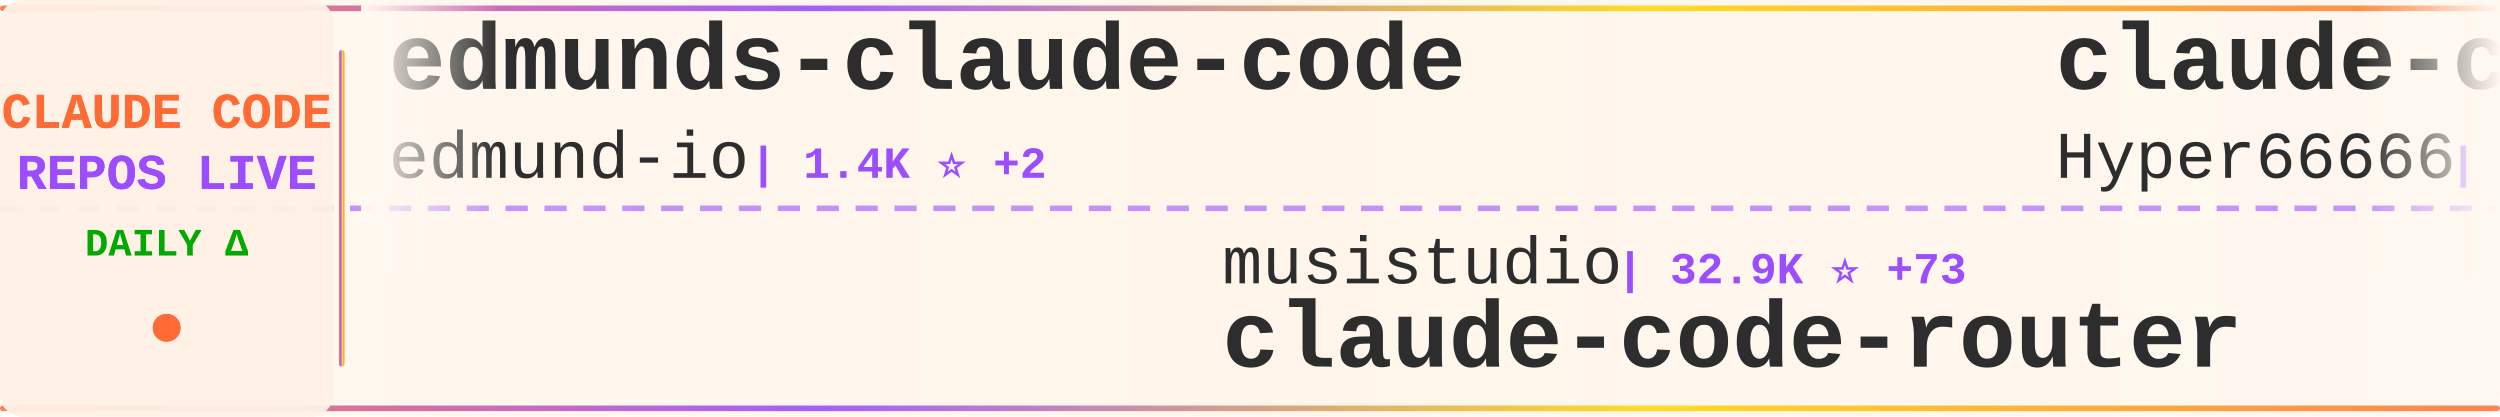
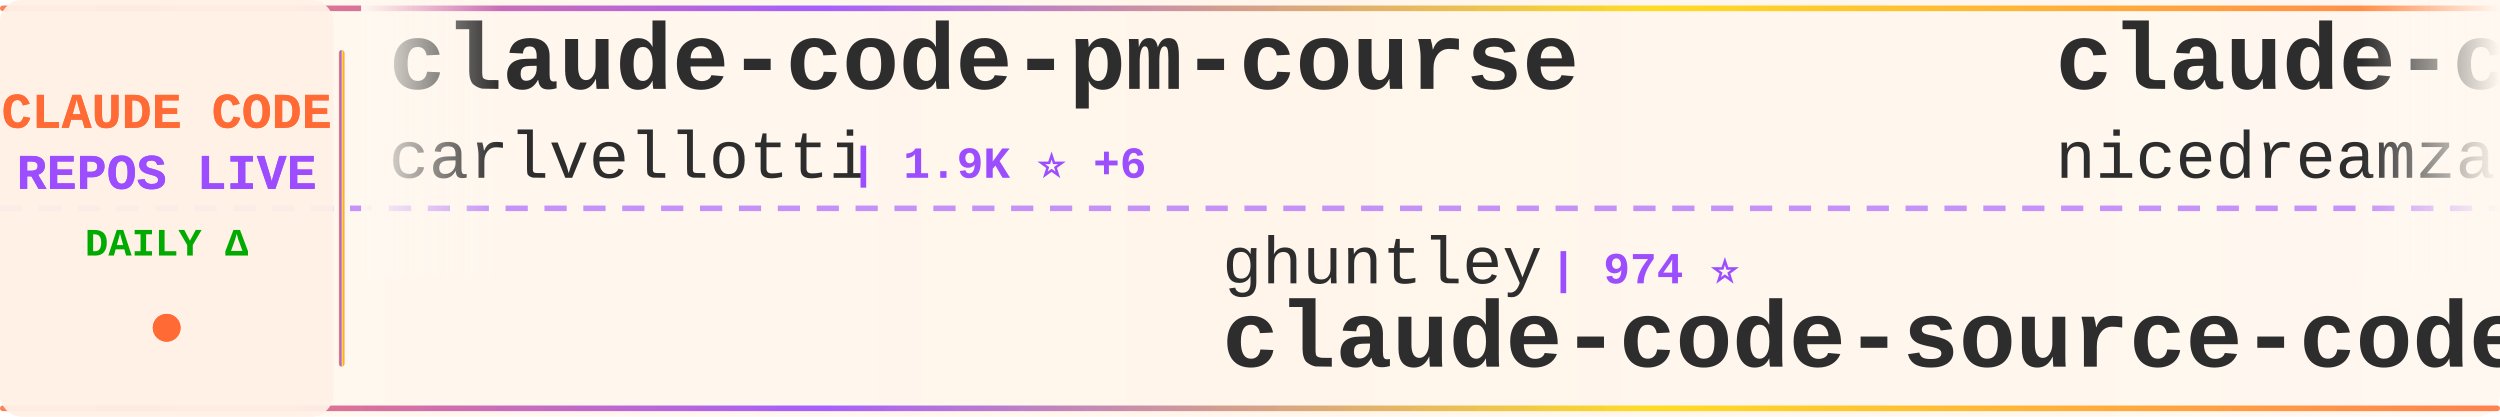
<svg xmlns="http://www.w3.org/2000/svg" width="900" height="150">
  <defs>
    <linearGradient id="tickerBg" x1="0%" y1="0%" x2="100%" y2="0%">
      <stop offset="0%" style="stop-color:#fff8f0;stop-opacity:0.98" />
      <stop offset="50%" style="stop-color:#fff5eb;stop-opacity:1" />
      <stop offset="100%" style="stop-color:#fff8f0;stop-opacity:0.98" />
    </linearGradient>
    <linearGradient id="borderGrad" x1="0%" y1="0%" x2="100%" y2="0%">
      <stop offset="0%" style="stop-color:#FF6B35;stop-opacity:0.85">
        <animate attributeName="stop-opacity" values="0.85;1;0.85" dur="2s" repeatCount="indefinite" />
      </stop>
      <stop offset="33%" style="stop-color:#9C4EFF;stop-opacity:0.9">
        <animate attributeName="stop-opacity" values="0.9;1;0.9" dur="2.2s" repeatCount="indefinite" />
      </stop>
      <stop offset="66%" style="stop-color:#FFD700;stop-opacity:0.85">
        <animate attributeName="stop-opacity" values="0.85;1;0.85" dur="1.8s" repeatCount="indefinite" />
      </stop>
      <stop offset="100%" style="stop-color:#FF6B35;stop-opacity:0.85">
        <animate attributeName="stop-opacity" values="0.85;1;0.85" dur="2s" repeatCount="indefinite" />
      </stop>
    </linearGradient>
    <filter id="textGlow">
      <feGaussianBlur stdDeviation="0.15" result="coloredBlur" />
      <feMerge>
        <feMergeNode in="coloredBlur" />
        <feMergeNode in="SourceGraphic" />
      </feMerge>
    </filter>
    <filter id="metricGlow">
      <feGaussianBlur stdDeviation="0.2" result="coloredBlur" />
      <feMerge>
        <feMergeNode in="coloredBlur" />
        <feMergeNode in="SourceGraphic" />
      </feMerge>
    </filter>
    <linearGradient id="leftFade" x1="0%" y1="0%" x2="100%" y2="0%">
      <stop offset="0%" style="stop-color:#fff8f0;stop-opacity:1" />
      <stop offset="100%" style="stop-color:#fff8f0;stop-opacity:0" />
    </linearGradient>
    <linearGradient id="rightFade" x1="0%" y1="0%" x2="100%" y2="0%">
      <stop offset="0%" style="stop-color:#fff8f0;stop-opacity:0" />
      <stop offset="100%" style="stop-color:#fff8f0;stop-opacity:1" />
    </linearGradient>
  </defs>
  <rect width="900" height="150" fill="url(#tickerBg)" rx="8" />
  <rect x="0" y="2" width="900" height="2" fill="url(#borderGrad)" rx="1" />
  <rect x="0" y="146" width="900" height="2" fill="url(#borderGrad)" rx="1" />
  <line x1="0" y1="75" x2="900" y2="75" stroke="#9C4EFF" stroke-width="2" stroke-dasharray="8 6" opacity="0.6" />
  <rect x="0" y="0" width="120" height="150" fill="#fff0e6" opacity="0.95" rx="8" />
  <text x="60" y="46" font-family="'Courier New', monospace" font-size="18" font-weight="bold" fill="#FF6B35" text-anchor="middle" filter="url(#textGlow)">
    CLAUDE CODE
  </text>
  <text x="60" y="68" font-family="'Courier New', monospace" font-size="18" font-weight="bold" fill="#9C4EFF" text-anchor="middle" filter="url(#textGlow)">
    REPOS LIVE
  </text>
  <text x="60" y="92" font-family="'Courier New', monospace" font-size="14" font-weight="bold" fill="#00aa00" text-anchor="middle">
    DAILY Δ
  </text>
  <circle cx="60" cy="118" r="5" fill="#FF6B35" filter="url(#metricGlow)">
    <animate attributeName="r" values="4;6;4" dur="1.5s" repeatCount="indefinite" />
    <animate attributeName="opacity" values="0.6;1;0.6" dur="1.5s" repeatCount="indefinite" />
  </circle>
  <rect x="122" y="18" width="2" height="114" fill="url(#borderGrad)" rx="1" />
  <clipPath id="tickerClip">
    <rect x="130" y="0" width="770" height="150" />
  </clipPath>
  <g clip-path="url(#tickerClip)">
    <g id="tickerItems">
      <animateTransform attributeName="transform" attributeType="XML" type="translate" from="0 0" to="-3000 0" dur="54s" repeatCount="indefinite" />
      <g transform="translate(0, 0)">
-         <text x="140" y="32" font-family="'Courier New', monospace" font-size="34" font-weight="bold" fill="#2d2d2d">edmunds-claude-code</text>
-         <text x="140" y="64" font-family="'Courier New', monospace" font-size="24" font-weight="normal" fill="#2d2d2d" opacity="1.0">edmund-io</text>
-         <text x="270" y="64" font-family="'Courier New', monospace" font-size="16" font-weight="bold" fill="#9C4EFF"> | 1.4K ⭐ +2</text>
+         <text x="140" y="32" font-family="'Courier New', monospace" font-size="34" font-weight="bold" fill="#2d2d2d">claude-code-pm-course</text>
+         <text x="140" y="64" font-family="'Courier New', monospace" font-size="24" font-weight="normal" fill="#2d2d2d" opacity="1.0">carlvellotti</text>
+         <text x="306" y="64" font-family="'Courier New', monospace" font-size="16" font-weight="bold" fill="#9C4EFF"> | 1.9K ⭐ +6</text>
      </g>
      <g transform="translate(300, 0)">
-         <text x="140" y="102" font-family="'Courier New', monospace" font-size="24" font-weight="normal" fill="#2d2d2d" opacity="1.0">musistudio</text>
-         <text x="282" y="102" font-family="'Courier New', monospace" font-size="16" font-weight="bold" fill="#9C4EFF"> | 32.9K ⭐ +73</text>
-         <text x="140" y="132" font-family="'Courier New', monospace" font-size="34" font-weight="bold" fill="#2d2d2d">claude-code-router</text>
+         <text x="140" y="102" font-family="'Courier New', monospace" font-size="24" font-weight="normal" fill="#2d2d2d" opacity="1.0">ghuntley</text>
+         <text x="258" y="102" font-family="'Courier New', monospace" font-size="16" font-weight="bold" fill="#9C4EFF"> | 974 ⭐</text>
+         <text x="140" y="132" font-family="'Courier New', monospace" font-size="34" font-weight="bold" fill="#2d2d2d">claude-code-source-code-...</text>
      </g>
      <g transform="translate(600, 0)">
-         <text x="140" y="32" font-family="'Courier New', monospace" font-size="34" font-weight="bold" fill="#2d2d2d">claude-code-sourcemap</text>
-         <text x="140" y="64" font-family="'Courier New', monospace" font-size="24" font-weight="normal" fill="#2d2d2d" opacity="1.0">Hyper66666</text>
-         <text x="282" y="64" font-family="'Courier New', monospace" font-size="16" font-weight="bold" fill="#9C4EFF"> | 212 ⭐ +1</text>
+         <text x="140" y="32" font-family="'Courier New', monospace" font-size="34" font-weight="bold" fill="#2d2d2d">claude-code-local</text>
+         <text x="140" y="64" font-family="'Courier New', monospace" font-size="24" font-weight="normal" fill="#2d2d2d" opacity="1.0">nicedreamzapp</text>
+         <text x="318" y="64" font-family="'Courier New', monospace" font-size="16" font-weight="bold" fill="#9C4EFF"> | 2.2K ⭐ +50</text>
      </g>
      <g transform="translate(900, 0)">
-         <text x="140" y="102" font-family="'Courier New', monospace" font-size="24" font-weight="normal" fill="#2d2d2d" opacity="1.0">KimYx0207</text>
-         <text x="270" y="102" font-family="'Courier New', monospace" font-size="16" font-weight="bold" fill="#9C4EFF"> | 3.5K ⭐ +12</text>
-         <text x="140" y="132" font-family="'Courier New', monospace" font-size="34" font-weight="bold" fill="#2d2d2d">Claude-Code-x-OpenClaw-G...</text>
+         <text x="140" y="102" font-family="'Courier New', monospace" font-size="24" font-weight="normal" fill="#2d2d2d" opacity="1.0">sickn33</text>
+         <text x="246" y="102" font-family="'Courier New', monospace" font-size="16" font-weight="bold" fill="#9C4EFF"> | 35.0K ⭐ +178</text>
+         <text x="140" y="132" font-family="'Courier New', monospace" font-size="34" font-weight="bold" fill="#2d2d2d">antigravity-awesome-skil...</text>
      </g>
      <g transform="translate(1200, 0)">
-         <text x="140" y="32" font-family="'Courier New', monospace" font-size="34" font-weight="bold" fill="#2d2d2d">CLIProxyAPI</text>
-         <text x="140" y="64" font-family="'Courier New', monospace" font-size="24" font-weight="normal" fill="#2d2d2d" opacity="1.0">router-for-me</text>
-         <text x="318" y="64" font-family="'Courier New', monospace" font-size="16" font-weight="bold" fill="#9C4EFF"> | 28.5K ⭐ +336</text>
+         <text x="140" y="32" font-family="'Courier New', monospace" font-size="34" font-weight="bold" fill="#2d2d2d">claude-code-action</text>
+         <text x="140" y="64" font-family="'Courier New', monospace" font-size="24" font-weight="normal" fill="#2d2d2d" opacity="1.0">anthropics</text>
+         <text x="282" y="64" font-family="'Courier New', monospace" font-size="16" font-weight="bold" fill="#9C4EFF"> | 7.3K ⭐ +13</text>
      </g>
      <g transform="translate(1500, 0)">
-         <text x="140" y="102" font-family="'Courier New', monospace" font-size="24" font-weight="normal" fill="#2d2d2d" opacity="1.0">diet103</text>
-         <text x="246" y="102" font-family="'Courier New', monospace" font-size="16" font-weight="bold" fill="#9C4EFF"> | 9.6K ⭐ +12</text>
-         <text x="140" y="132" font-family="'Courier New', monospace" font-size="34" font-weight="bold" fill="#2d2d2d">claude-code-infrastructu...</text>
+         <text x="140" y="102" font-family="'Courier New', monospace" font-size="24" font-weight="normal" fill="#2d2d2d" opacity="1.0">KimYx0207</text>
+         <text x="270" y="102" font-family="'Courier New', monospace" font-size="16" font-weight="bold" fill="#9C4EFF"> | 3.5K ⭐ +11</text>
+         <text x="140" y="132" font-family="'Courier New', monospace" font-size="34" font-weight="bold" fill="#2d2d2d">Claude-Code-x-OpenClaw-G...</text>
      </g>
      <g transform="translate(1800, 0)">
        <text x="140" y="32" font-family="'Courier New', monospace" font-size="34" font-weight="bold" fill="#2d2d2d">claude-plugins-official</text>
        <text x="140" y="64" font-family="'Courier New', monospace" font-size="24" font-weight="normal" fill="#2d2d2d" opacity="1.0">anthropics</text>
-         <text x="282" y="64" font-family="'Courier New', monospace" font-size="16" font-weight="bold" fill="#9C4EFF"> | 17.7K ⭐ +75</text>
+         <text x="282" y="64" font-family="'Courier New', monospace" font-size="16" font-weight="bold" fill="#9C4EFF"> | 17.7K ⭐ +79</text>
      </g>
      <g transform="translate(2100, 0)">
-         <text x="140" y="102" font-family="'Courier New', monospace" font-size="24" font-weight="normal" fill="#2d2d2d" opacity="1.0">qwibitai</text>
-         <text x="258" y="102" font-family="'Courier New', monospace" font-size="16" font-weight="bold" fill="#9C4EFF"> | 27.9K ⭐ +116</text>
-         <text x="140" y="132" font-family="'Courier New', monospace" font-size="34" font-weight="bold" fill="#2d2d2d">nanoclaw</text>
+         <text x="140" y="102" font-family="'Courier New', monospace" font-size="24" font-weight="normal" fill="#2d2d2d" opacity="1.0">snarktank</text>
+         <text x="270" y="102" font-family="'Courier New', monospace" font-size="16" font-weight="bold" fill="#9C4EFF"> | 17.8K ⭐ +63</text>
+         <text x="140" y="132" font-family="'Courier New', monospace" font-size="34" font-weight="bold" fill="#2d2d2d">ralph</text>
      </g>
      <g transform="translate(2400, 0)">
+         <text x="140" y="32" font-family="'Courier New', monospace" font-size="34" font-weight="bold" fill="#2d2d2d">Claude-code</text>
+         <text x="140" y="64" font-family="'Courier New', monospace" font-size="24" font-weight="normal" fill="#2d2d2d" opacity="1.0">zstmfhy</text>
+         <text x="246" y="64" font-family="'Courier New', monospace" font-size="16" font-weight="bold" fill="#9C4EFF"> | 190 ⭐</text>
+       </g>
+       <g transform="translate(2700, 0)">
+         <text x="140" y="102" font-family="'Courier New', monospace" font-size="24" font-weight="normal" fill="#2d2d2d" opacity="1.0">Maciek-roboblog</text>
+         <text x="342" y="102" font-family="'Courier New', monospace" font-size="16" font-weight="bold" fill="#9C4EFF"> | 7.8K ⭐ +31</text>
+         <text x="140" y="132" font-family="'Courier New', monospace" font-size="34" font-weight="bold" fill="#2d2d2d">Claude-Code-Usage-Monito...</text>
+       </g>
+       <g transform="translate(3000, 0)">
        <text x="140" y="32" font-family="'Courier New', monospace" font-size="34" font-weight="bold" fill="#2d2d2d">claude-code-pm-course</text>
        <text x="140" y="64" font-family="'Courier New', monospace" font-size="24" font-weight="normal" fill="#2d2d2d" opacity="1.0">carlvellotti</text>
-         <text x="306" y="64" font-family="'Courier New', monospace" font-size="16" font-weight="bold" fill="#9C4EFF"> | 1.9K ⭐ +9</text>
-       </g>
-       <g transform="translate(2700, 0)">
-         <text x="140" y="102" font-family="'Courier New', monospace" font-size="24" font-weight="normal" fill="#2d2d2d" opacity="1.0">ykdojo</text>
-         <text x="234" y="102" font-family="'Courier New', monospace" font-size="16" font-weight="bold" fill="#9C4EFF"> | 7.9K ⭐ +19</text>
-         <text x="140" y="132" font-family="'Courier New', monospace" font-size="34" font-weight="bold" fill="#2d2d2d">claude-code-tips</text>
-       </g>
-       <g transform="translate(3000, 0)">
-         <text x="140" y="32" font-family="'Courier New', monospace" font-size="34" font-weight="bold" fill="#2d2d2d">edmunds-claude-code</text>
-         <text x="140" y="64" font-family="'Courier New', monospace" font-size="24" font-weight="normal" fill="#2d2d2d" opacity="1.0">edmund-io</text>
-         <text x="270" y="64" font-family="'Courier New', monospace" font-size="16" font-weight="bold" fill="#9C4EFF"> | 1.4K ⭐ +2</text>
+         <text x="306" y="64" font-family="'Courier New', monospace" font-size="16" font-weight="bold" fill="#9C4EFF"> | 1.9K ⭐ +6</text>
      </g>
      <g transform="translate(3300, 0)">
-         <text x="140" y="102" font-family="'Courier New', monospace" font-size="24" font-weight="normal" fill="#2d2d2d" opacity="1.0">musistudio</text>
-         <text x="282" y="102" font-family="'Courier New', monospace" font-size="16" font-weight="bold" fill="#9C4EFF"> | 32.9K ⭐ +73</text>
-         <text x="140" y="132" font-family="'Courier New', monospace" font-size="34" font-weight="bold" fill="#2d2d2d">claude-code-router</text>
+         <text x="140" y="102" font-family="'Courier New', monospace" font-size="24" font-weight="normal" fill="#2d2d2d" opacity="1.0">ghuntley</text>
+         <text x="258" y="102" font-family="'Courier New', monospace" font-size="16" font-weight="bold" fill="#9C4EFF"> | 974 ⭐</text>
+         <text x="140" y="132" font-family="'Courier New', monospace" font-size="34" font-weight="bold" fill="#2d2d2d">claude-code-source-code-...</text>
      </g>
      <g transform="translate(3600, 0)">
-         <text x="140" y="32" font-family="'Courier New', monospace" font-size="34" font-weight="bold" fill="#2d2d2d">claude-code-sourcemap</text>
-         <text x="140" y="64" font-family="'Courier New', monospace" font-size="24" font-weight="normal" fill="#2d2d2d" opacity="1.0">Hyper66666</text>
-         <text x="282" y="64" font-family="'Courier New', monospace" font-size="16" font-weight="bold" fill="#9C4EFF"> | 212 ⭐ +1</text>
+         <text x="140" y="32" font-family="'Courier New', monospace" font-size="34" font-weight="bold" fill="#2d2d2d">claude-code-local</text>
+         <text x="140" y="64" font-family="'Courier New', monospace" font-size="24" font-weight="normal" fill="#2d2d2d" opacity="1.0">nicedreamzapp</text>
+         <text x="318" y="64" font-family="'Courier New', monospace" font-size="16" font-weight="bold" fill="#9C4EFF"> | 2.2K ⭐ +50</text>
      </g>
      <g transform="translate(3900, 0)">
-         <text x="140" y="102" font-family="'Courier New', monospace" font-size="24" font-weight="normal" fill="#2d2d2d" opacity="1.0">KimYx0207</text>
-         <text x="270" y="102" font-family="'Courier New', monospace" font-size="16" font-weight="bold" fill="#9C4EFF"> | 3.5K ⭐ +12</text>
-         <text x="140" y="132" font-family="'Courier New', monospace" font-size="34" font-weight="bold" fill="#2d2d2d">Claude-Code-x-OpenClaw-G...</text>
+         <text x="140" y="102" font-family="'Courier New', monospace" font-size="24" font-weight="normal" fill="#2d2d2d" opacity="1.0">sickn33</text>
+         <text x="246" y="102" font-family="'Courier New', monospace" font-size="16" font-weight="bold" fill="#9C4EFF"> | 35.0K ⭐ +178</text>
+         <text x="140" y="132" font-family="'Courier New', monospace" font-size="34" font-weight="bold" fill="#2d2d2d">antigravity-awesome-skil...</text>
      </g>
    </g>
  </g>
  <rect x="130" y="0" width="50" height="100" fill="url(#leftFade)" />
  <rect x="850" y="0" width="50" height="100" fill="url(#rightFade)" />
</svg>
